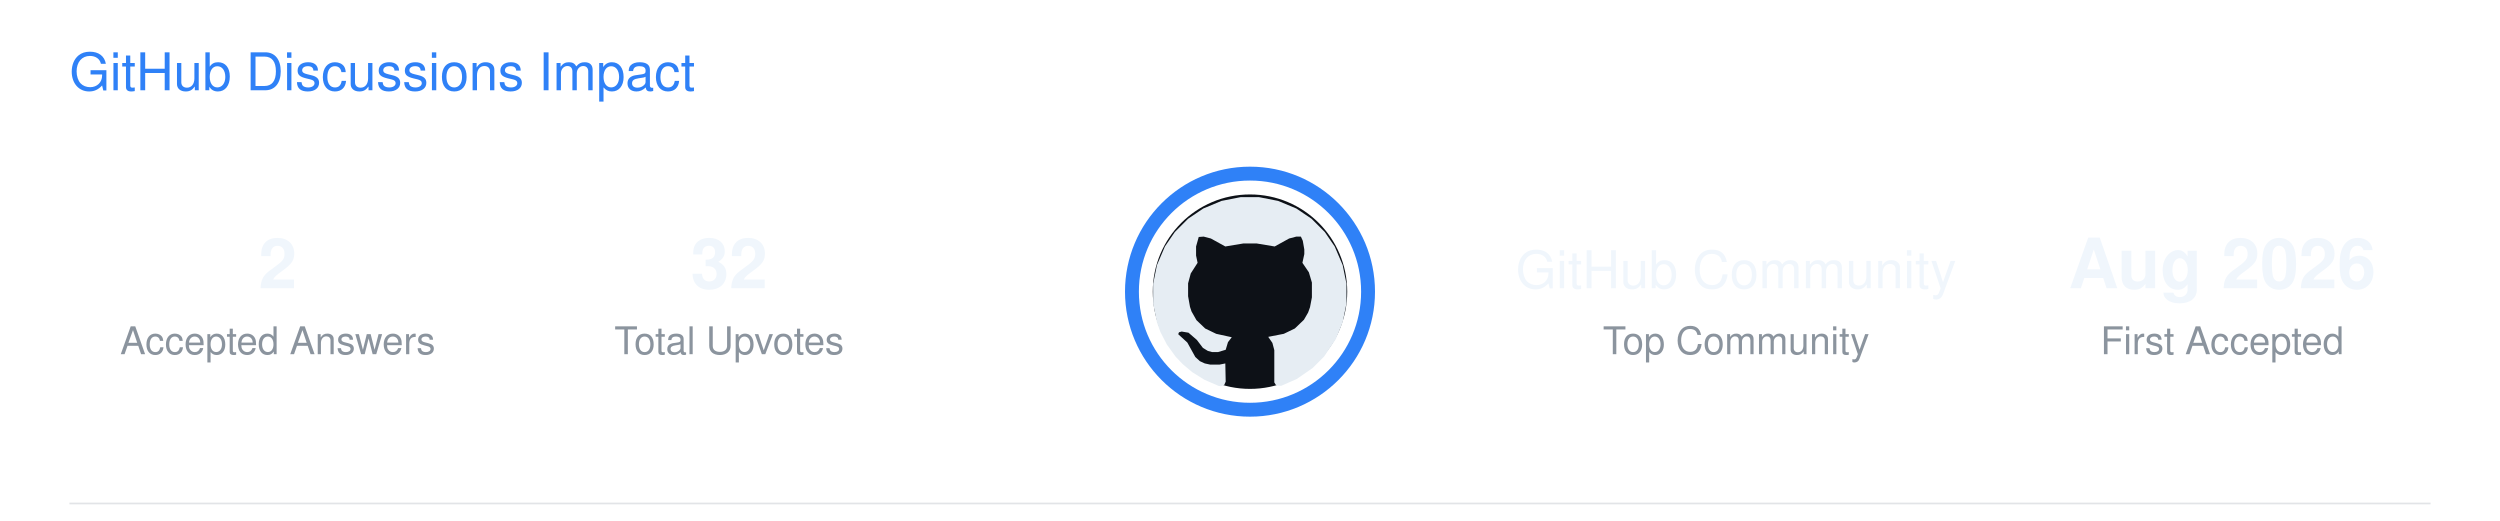
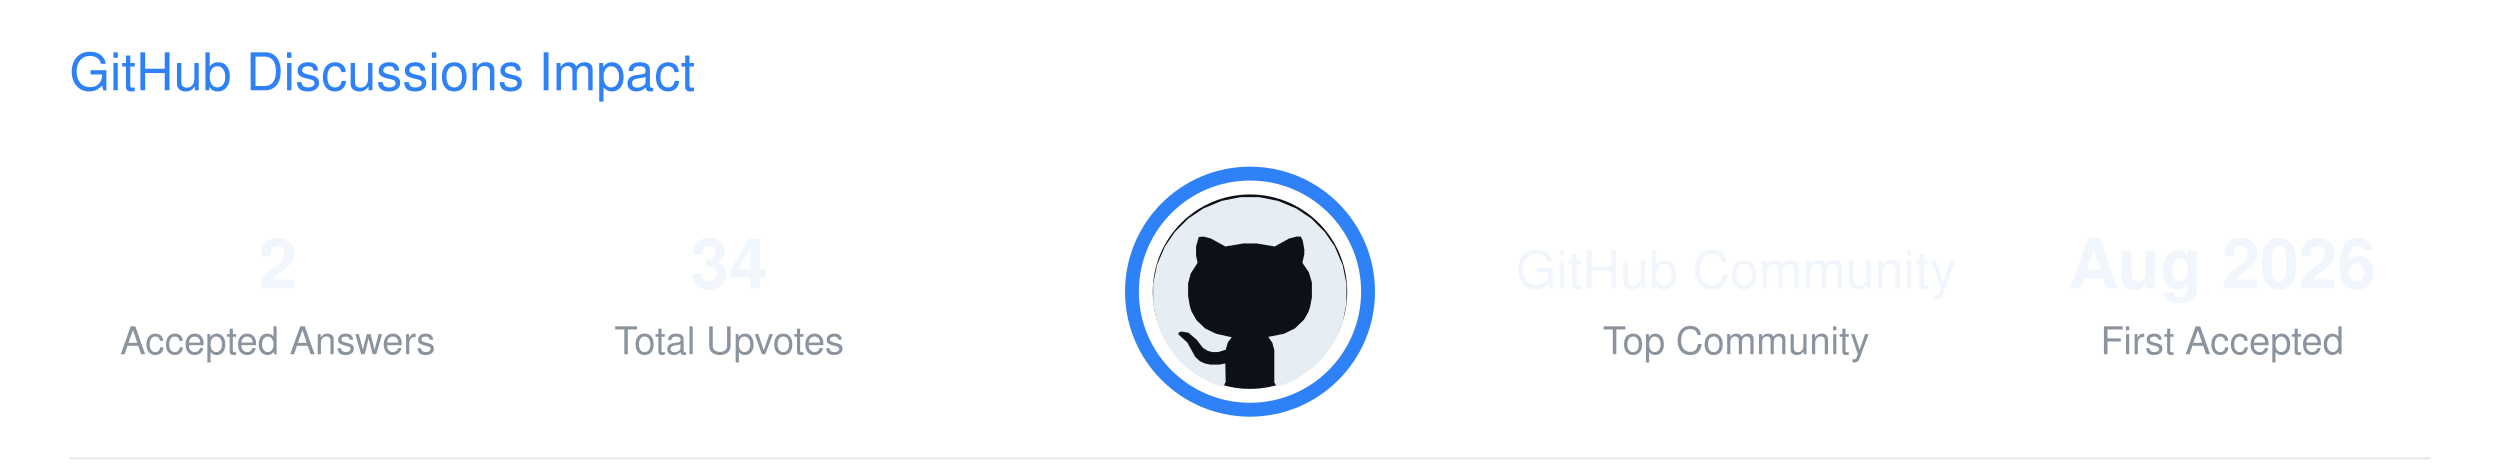
- <svg xmlns="http://www.w3.org/2000/svg" width="720" height="150" viewBox="0 0 720 150" role="img" aria-labelledby="title description">
+ <svg xmlns="http://www.w3.org/2000/svg" width="720" height="136" viewBox="0 0 720 136" role="img" aria-labelledby="title description">
  <defs>
    <clipPath id="octocat-inner-clip">
      <circle cx="0" cy="0" r="24.5" />
    </clipPath>
  </defs>
  <style>
        .title {
            font-family:
                -apple-system,
                BlinkMacSystemFont,
                "Segoe UI",
                Helvetica,
                Arial,
                sans-serif;
            font-size: 15px;
            font-weight: 400;
            fill: #2F81F7;
        }

        .value {
            font-family:
                -apple-system,
                BlinkMacSystemFont,
                "Segoe UI",
                Helvetica,
                Arial,
                sans-serif;
            font-size: 20px;
            font-weight: 600;
            fill: #F0F6FC;
        }

        .label {
            font-family:
                -apple-system,
                BlinkMacSystemFont,
                "Segoe UI",
                Helvetica,
                Arial,
                sans-serif;
            font-size: 11px;
            font-weight: 400;
            fill: #8B949E;
        }

        .community {
            font-family:
                -apple-system,
                BlinkMacSystemFont,
                "Segoe UI",
                Helvetica,
                Arial,
                sans-serif;
            font-size: 15px;
            font-weight: 500;
            fill: #F0F6FC;
        }
    </style>
  <g transform="translate(0 0)">
    <text x="20" y="26" class="title">
        GitHub Discussions Impact
    </text>
    <text x="80" y="83" text-anchor="middle" class="value">
        2
    </text>
    <text x="80" y="102" text-anchor="middle" class="label">
        Accepted Answers
    </text>
    <text x="210" y="83" text-anchor="middle" class="value">
-         32
+         34
    </text>
    <text x="210" y="102" text-anchor="middle" class="label">
        Total Upvotes
    </text>
    <g transform="translate(360 84)">
      <circle cx="0" cy="0" r="34" fill="none" stroke="#2F81F7" stroke-width="4" />
      <circle cx="0" cy="0" r="28" fill="#0D1117" />
      <path d="                 M 181 17                 L 133 37                 L 93 64                 L 58 99                 L 32 137                 L 11 186                 L 1 235                 L 1 288                 L 11 337                 L 20 362                 L 37 395                 L 60 427                 L 79 447                 L 104 468                 L 136 488                 L 173 504                 L 179 505                 L 188 502                 L 192 493                 L 191 445                 L 176 448                 L 151 448                 L 137 445                 L 124 439                 L 112 428                 L 91 390                 L 67 368                 L 69 363                 L 76 361                 L 94 364                 L 116 383                 L 132 404                 L 145 412                 L 156 415                 L 172 415                 L 192 409                 L 198 389                 L 208 376                 L 167 367                 L 138 353                 L 115 331                 L 102 308                 L 98 296                 L 93 268                 L 93 234                 L 100 208                 L 118 180                 L 114 161                 L 114 137                 L 121 112                 L 134 111                 L 153 116                 L 191 137                 L 239 129                 L 273 129                 L 321 137                 L 359 116                 L 378 111                 L 390 111                 L 395 122                 L 399 145                 L 399 157                 L 394 180                 L 411 205                 L 419 232                 L 419 271                 L 414 297                 L 409 311                 L 398 330                 L 374 353                 L 345 367                 L 304 375                 L 315 391                 L 320 410                 L 320 495                 L 325 503                 L 338 504                 L 379 486                 L 421 457                 L 451 427                 L 482 381                 L 500 337                 L 510 287                 L 510 235                 L 500 186                 L 479 137                 L 453 99                 L 418 64                 L 378 37                 L 330 17                 L 279 7                 L 232 7                 Z             " transform="translate(-28 -28) scale(0.109375)" fill="#E6EDF3" />
    </g>
    <text x="500" y="83" text-anchor="middle" class="community">
        GitHub Community
    </text>
    <text x="500" y="102" text-anchor="middle" class="label">
        Top Community
    </text>
    <text x="640" y="83" text-anchor="middle" class="value">
        Aug 2026
    </text>
    <text x="640" y="102" text-anchor="middle" class="label">
        First Accepted
    </text>
-     <line x1="20" y1="145" x2="700" y2="145" stroke="#8B949E" stroke-width="0.5" opacity="0.25" />
+     <line x1="20" y1="132" x2="700" y2="132" stroke="#8B949E" stroke-width="0.5" opacity="0.25" />
  </g>
</svg>
